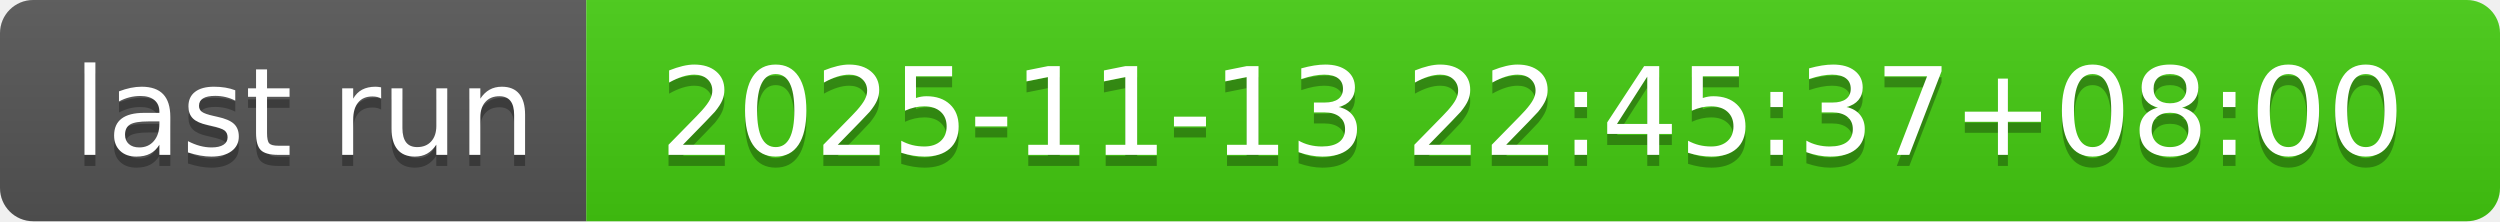
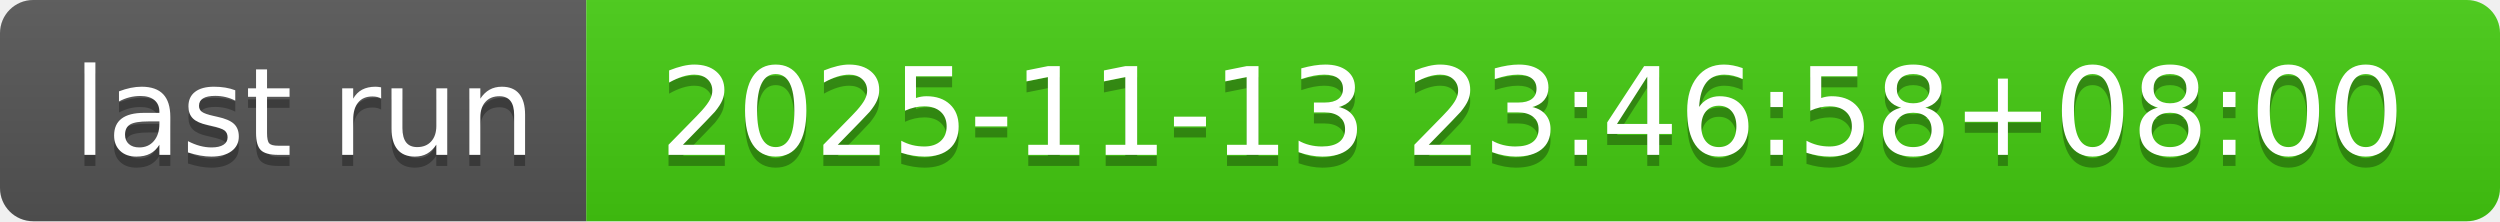
- <svg xmlns="http://www.w3.org/2000/svg" width="226" height="20" role="img" aria-label="last run: 2025-11-13 22:45:37+08:00">
+ <svg xmlns="http://www.w3.org/2000/svg" width="226" height="20" role="img" aria-label="last run: 2025-11-13 23:46:58+08:00">
  <linearGradient id="s" x2="0" y2="100%">
    <stop offset="0" stop-color="#bbb" stop-opacity=".1" />
    <stop offset="1" stop-opacity=".1" />
  </linearGradient>
  <clipPath id="r">
    <rect width="226" height="20" rx="3" fill="#fff" />
  </clipPath>
  <g clip-path="url(#r)">
    <rect width="53" height="20" fill="#555" />
    <rect x="53" width="173" height="20" fill="#4c1" />
    <rect width="226" height="20" fill="url(#s)" />
  </g>
  <g fill="#fff" text-anchor="middle" font-family="Verdana,Geneva,DejaVu Sans,sans-serif" text-rendering="geometricPrecision" font-size="110">
    <text aria-hidden="true" x="275" y="150" fill="#010101" fill-opacity=".3" transform="scale(.1)" textLength="430">last run</text>
    <text x="275" y="140" transform="scale(.1)" fill="#fff" textLength="430">last run</text>
-     <text aria-hidden="true" x="1385" y="150" fill="#010101" fill-opacity=".3" transform="scale(.1)" textLength="1630">2025-11-13 22:45:37+08:00</text>
-     <text x="1385" y="140" transform="scale(.1)" fill="#fff" textLength="1630">2025-11-13 22:45:37+08:00</text>
+     <text aria-hidden="true" x="1385" y="150" fill="#010101" fill-opacity=".3" transform="scale(.1)" textLength="1630">2025-11-13 23:46:58+08:00</text>
+     <text x="1385" y="140" transform="scale(.1)" fill="#fff" textLength="1630">2025-11-13 23:46:58+08:00</text>
  </g>
</svg>
